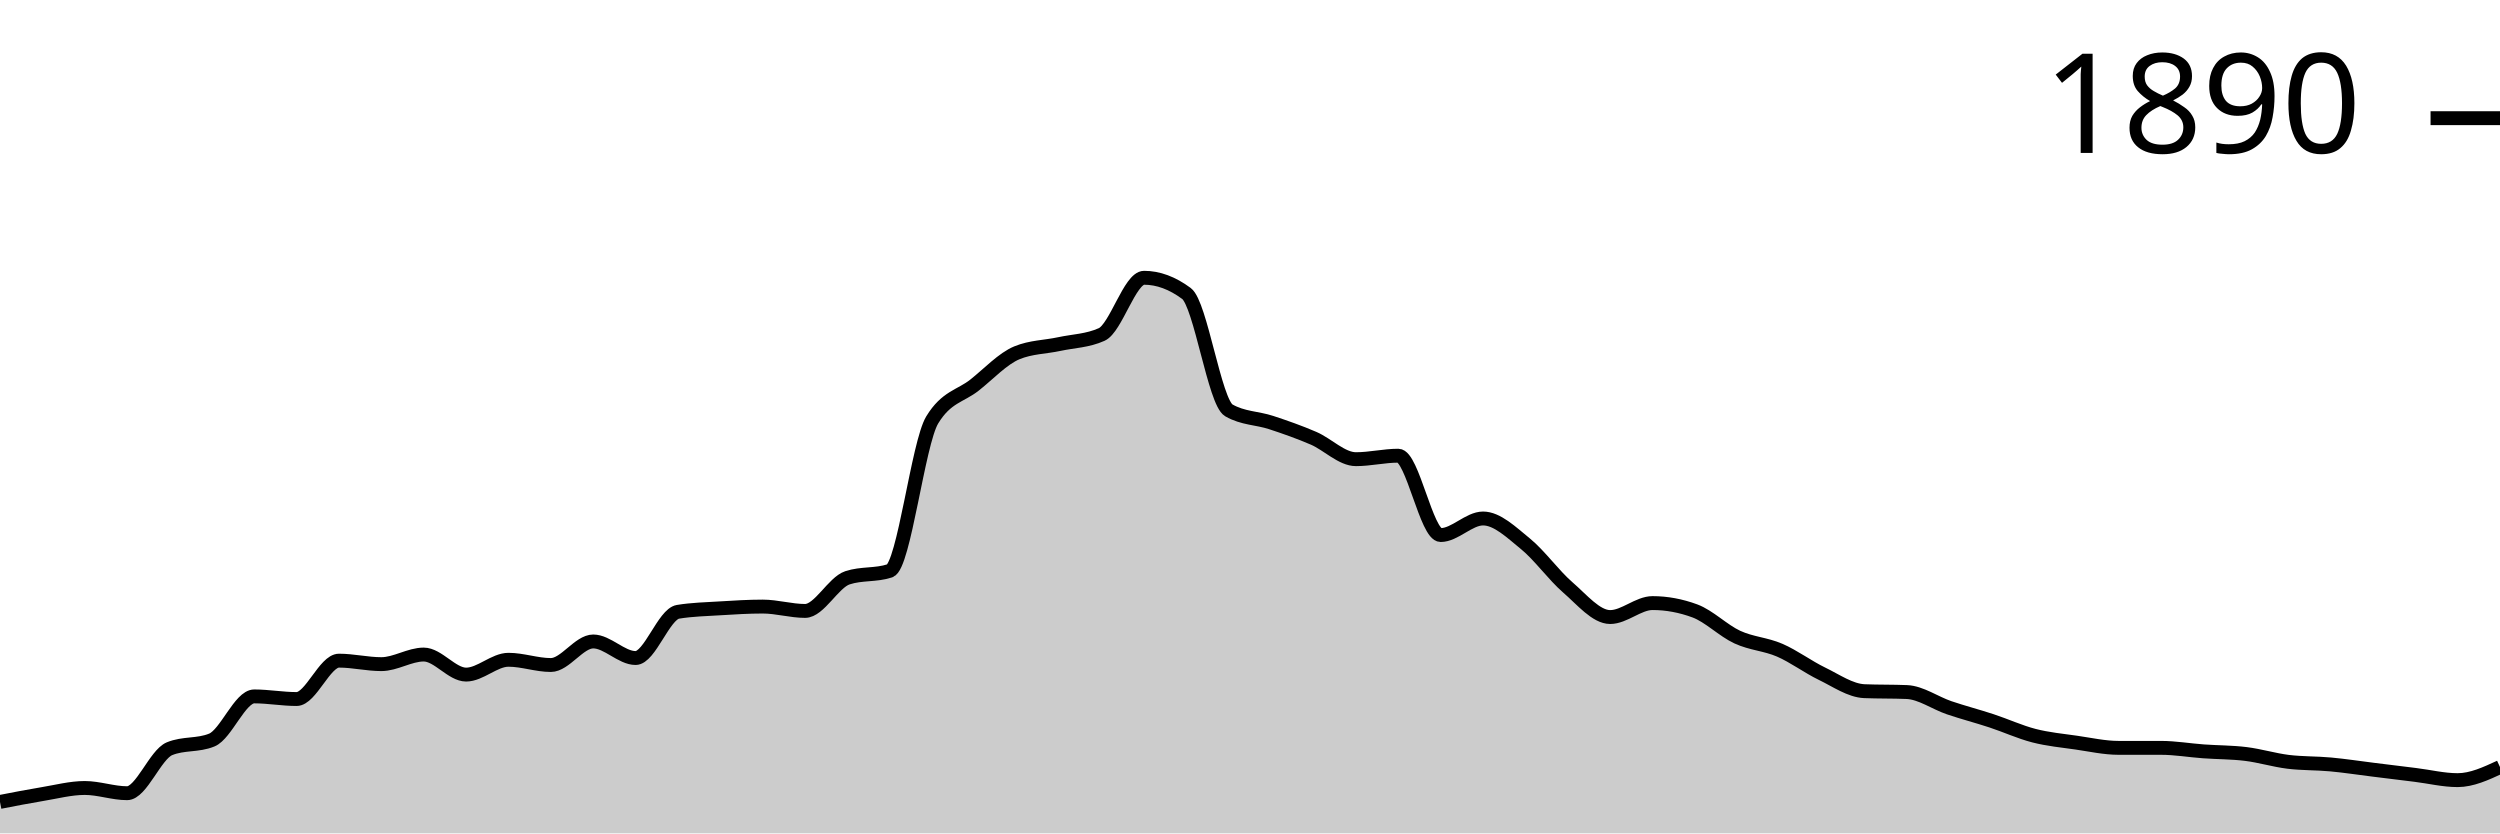
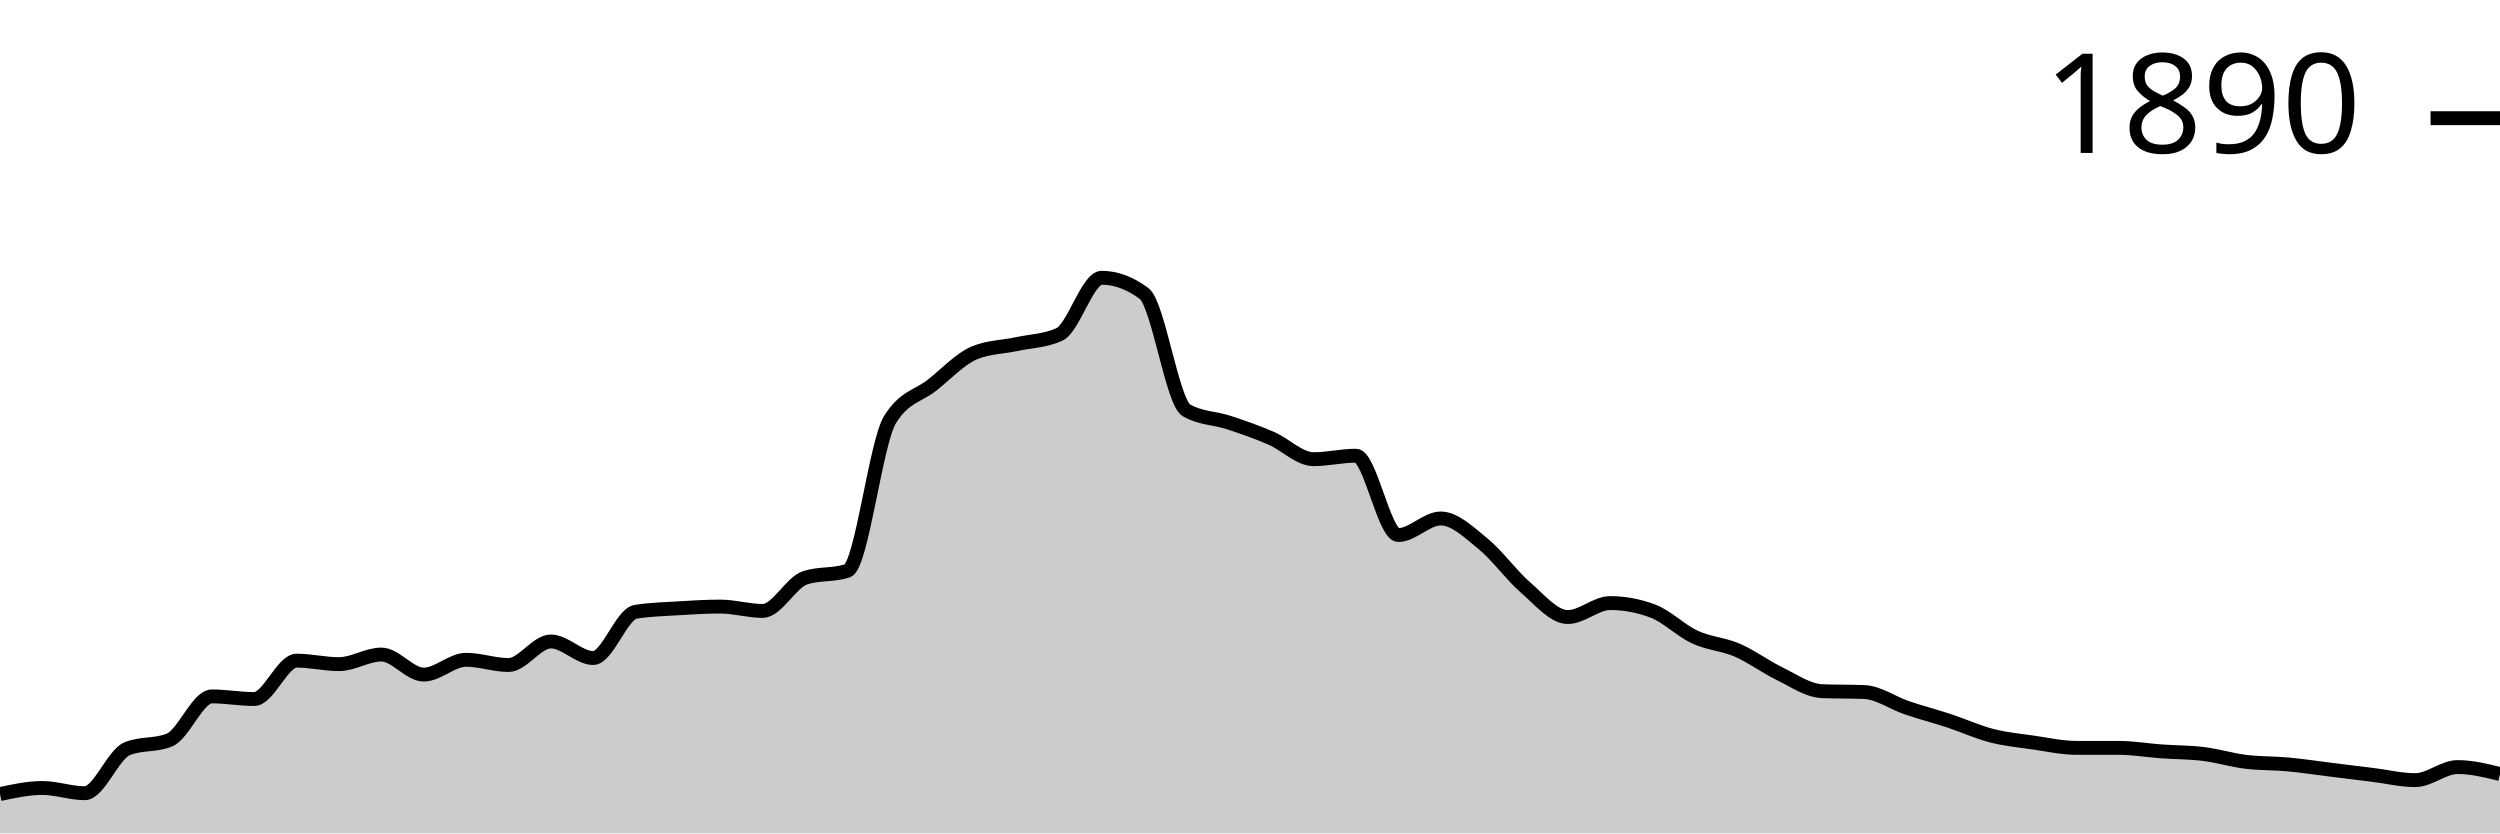
<svg xmlns="http://www.w3.org/2000/svg" viewBox="0 0 180 60">
  <g transform="translate(0,20)">
-     <path class="area" fill="rgba(0, 0, 0, 0.2)" d="M0,37.739C1.017,37.541,2.034,37.342,3.051,37.174C4.068,37.007,5.085,36.735,6.102,36.735C7.119,36.735,8.136,37.111,9.153,37.111C10.169,37.111,11.186,34.328,12.203,33.909C13.22,33.49,14.237,33.7,15.254,33.281C16.271,32.862,17.288,30.141,18.305,30.141C19.322,30.141,20.339,30.33,21.356,30.33C22.373,30.33,23.39,27.567,24.407,27.567C25.424,27.567,26.441,27.818,27.458,27.818C28.475,27.818,29.492,27.127,30.508,27.127C31.525,27.127,32.542,28.571,33.559,28.571C34.576,28.571,35.593,27.504,36.61,27.504C37.627,27.504,38.644,27.881,39.661,27.881C40.678,27.881,41.695,26.185,42.712,26.185C43.729,26.185,44.746,27.378,45.763,27.378C46.78,27.378,47.797,24.218,48.814,24.05C49.831,23.883,50.847,23.862,51.864,23.799C52.881,23.736,53.898,23.673,54.915,23.673C55.932,23.673,56.949,23.987,57.966,23.987C58.983,23.987,60,21.936,61.017,21.601C62.034,21.266,63.051,21.434,64.068,21.099C65.085,20.764,66.102,11.91,67.119,10.235C68.136,8.561,69.153,8.53,70.169,7.724C71.186,6.918,72.203,5.819,73.22,5.4C74.237,4.982,75.254,4.992,76.271,4.772C77.288,4.553,78.305,4.542,79.322,4.082C80.339,3.621,81.356,0,82.373,0C83.39,0,84.407,0.377,85.424,1.13C86.441,1.884,87.458,8.959,88.475,9.545C89.492,10.131,90.508,10.089,91.525,10.424C92.542,10.759,93.559,11.115,94.576,11.554C95.593,11.994,96.61,13.061,97.627,13.061C98.644,13.061,99.661,12.81,100.678,12.81C101.695,12.81,102.712,18.524,103.729,18.524C104.746,18.524,105.763,17.331,106.78,17.331C107.797,17.331,108.814,18.325,109.831,19.152C110.847,19.979,111.864,21.413,112.881,22.292C113.898,23.171,114.915,24.427,115.932,24.427C116.949,24.427,117.966,23.422,118.983,23.422C120,23.422,121.017,23.611,122.034,23.987C123.051,24.364,124.068,25.4,125.085,25.871C126.102,26.342,127.119,26.374,128.136,26.813C129.153,27.253,130.169,28.017,131.186,28.509C132.203,29.001,133.22,29.723,134.237,29.765C135.254,29.806,136.271,29.785,137.288,29.827C138.305,29.869,139.322,30.612,140.339,30.958C141.356,31.303,142.373,31.565,143.39,31.9C144.407,32.234,145.424,32.705,146.441,32.967C147.458,33.229,148.475,33.323,149.492,33.469C150.508,33.616,151.525,33.846,152.542,33.846C153.559,33.846,154.576,33.846,155.593,33.846C156.61,33.846,157.627,34.024,158.644,34.097C159.661,34.171,160.678,34.16,161.695,34.286C162.712,34.411,163.729,34.725,164.746,34.851C165.763,34.976,166.78,34.945,167.797,35.039C168.814,35.133,169.831,35.29,170.847,35.416C171.864,35.542,172.881,35.667,173.898,35.793C174.915,35.918,175.932,36.17,176.949,36.17C177.966,36.17,178.983,35.699,180,35.228L180,40C178.983,40,177.966,40,176.949,40C175.932,40,174.915,40,173.898,40C172.881,40,171.864,40,170.847,40C169.831,40,168.814,40,167.797,40C166.78,40,165.763,40,164.746,40C163.729,40,162.712,40,161.695,40C160.678,40,159.661,40,158.644,40C157.627,40,156.61,40,155.593,40C154.576,40,153.559,40,152.542,40C151.525,40,150.508,40,149.492,40C148.475,40,147.458,40,146.441,40C145.424,40,144.407,40,143.39,40C142.373,40,141.356,40,140.339,40C139.322,40,138.305,40,137.288,40C136.271,40,135.254,40,134.237,40C133.22,40,132.203,40,131.186,40C130.169,40,129.153,40,128.136,40C127.119,40,126.102,40,125.085,40C124.068,40,123.051,40,122.034,40C121.017,40,120,40,118.983,40C117.966,40,116.949,40,115.932,40C114.915,40,113.898,40,112.881,40C111.864,40,110.847,40,109.831,40C108.814,40,107.797,40,106.78,40C105.763,40,104.746,40,103.729,40C102.712,40,101.695,40,100.678,40C99.661,40,98.644,40,97.627,40C96.61,40,95.593,40,94.576,40C93.559,40,92.542,40,91.525,40C90.508,40,89.492,40,88.475,40C87.458,40,86.441,40,85.424,40C84.407,40,83.39,40,82.373,40C81.356,40,80.339,40,79.322,40C78.305,40,77.288,40,76.271,40C75.254,40,74.237,40,73.22,40C72.203,40,71.186,40,70.169,40C69.153,40,68.136,40,67.119,40C66.102,40,65.085,40,64.068,40C63.051,40,62.034,40,61.017,40C60,40,58.983,40,57.966,40C56.949,40,55.932,40,54.915,40C53.898,40,52.881,40,51.864,40C50.847,40,49.831,40,48.814,40C47.797,40,46.78,40,45.763,40C44.746,40,43.729,40,42.712,40C41.695,40,40.678,40,39.661,40C38.644,40,37.627,40,36.61,40C35.593,40,34.576,40,33.559,40C32.542,40,31.525,40,30.508,40C29.492,40,28.475,40,27.458,40C26.441,40,25.424,40,24.407,40C23.39,40,22.373,40,21.356,40C20.339,40,19.322,40,18.305,40C17.288,40,16.271,40,15.254,40C14.237,40,13.22,40,12.203,40C11.186,40,10.169,40,9.153,40C8.136,40,7.119,40,6.102,40C5.085,40,4.068,40,3.051,40C2.034,40,1.017,40,0,40Z" />
-     <path class="line" stroke="black" fill="none" d="M0,37.739C1.017,37.541,2.034,37.342,3.051,37.174C4.068,37.007,5.085,36.735,6.102,36.735C7.119,36.735,8.136,37.111,9.153,37.111C10.169,37.111,11.186,34.328,12.203,33.909C13.22,33.49,14.237,33.7,15.254,33.281C16.271,32.862,17.288,30.141,18.305,30.141C19.322,30.141,20.339,30.33,21.356,30.33C22.373,30.33,23.39,27.567,24.407,27.567C25.424,27.567,26.441,27.818,27.458,27.818C28.475,27.818,29.492,27.127,30.508,27.127C31.525,27.127,32.542,28.571,33.559,28.571C34.576,28.571,35.593,27.504,36.61,27.504C37.627,27.504,38.644,27.881,39.661,27.881C40.678,27.881,41.695,26.185,42.712,26.185C43.729,26.185,44.746,27.378,45.763,27.378C46.78,27.378,47.797,24.218,48.814,24.05C49.831,23.883,50.847,23.862,51.864,23.799C52.881,23.736,53.898,23.673,54.915,23.673C55.932,23.673,56.949,23.987,57.966,23.987C58.983,23.987,60,21.936,61.017,21.601C62.034,21.266,63.051,21.434,64.068,21.099C65.085,20.764,66.102,11.91,67.119,10.235C68.136,8.561,69.153,8.53,70.169,7.724C71.186,6.918,72.203,5.819,73.22,5.4C74.237,4.982,75.254,4.992,76.271,4.772C77.288,4.553,78.305,4.542,79.322,4.082C80.339,3.621,81.356,0,82.373,0C83.39,0,84.407,0.377,85.424,1.13C86.441,1.884,87.458,8.959,88.475,9.545C89.492,10.131,90.508,10.089,91.525,10.424C92.542,10.759,93.559,11.115,94.576,11.554C95.593,11.994,96.61,13.061,97.627,13.061C98.644,13.061,99.661,12.81,100.678,12.81C101.695,12.81,102.712,18.524,103.729,18.524C104.746,18.524,105.763,17.331,106.78,17.331C107.797,17.331,108.814,18.325,109.831,19.152C110.847,19.979,111.864,21.413,112.881,22.292C113.898,23.171,114.915,24.427,115.932,24.427C116.949,24.427,117.966,23.422,118.983,23.422C120,23.422,121.017,23.611,122.034,23.987C123.051,24.364,124.068,25.4,125.085,25.871C126.102,26.342,127.119,26.374,128.136,26.813C129.153,27.253,130.169,28.017,131.186,28.509C132.203,29.001,133.22,29.723,134.237,29.765C135.254,29.806,136.271,29.785,137.288,29.827C138.305,29.869,139.322,30.612,140.339,30.958C141.356,31.303,142.373,31.565,143.39,31.9C144.407,32.234,145.424,32.705,146.441,32.967C147.458,33.229,148.475,33.323,149.492,33.469C150.508,33.616,151.525,33.846,152.542,33.846C153.559,33.846,154.576,33.846,155.593,33.846C156.61,33.846,157.627,34.024,158.644,34.097C159.661,34.171,160.678,34.16,161.695,34.286C162.712,34.411,163.729,34.725,164.746,34.851C165.763,34.976,166.78,34.945,167.797,35.039C168.814,35.133,169.831,35.29,170.847,35.416C171.864,35.542,172.881,35.667,173.898,35.793C174.915,35.918,175.932,36.17,176.949,36.17C177.966,36.17,178.983,35.699,180,35.228" />
+     <path class="area" fill="rgba(0, 0, 0, 0.2)" d="M0,37.174C1.017,36.954,2.034,36.735,3.051,36.735C4.068,36.735,5.085,37.111,6.102,37.111C7.119,37.111,8.136,34.328,9.153,33.909C10.169,33.49,11.186,33.7,12.203,33.281C13.22,32.862,14.237,30.141,15.254,30.141C16.271,30.141,17.288,30.33,18.305,30.33C19.322,30.33,20.339,27.567,21.356,27.567C22.373,27.567,23.39,27.818,24.407,27.818C25.424,27.818,26.441,27.127,27.458,27.127C28.475,27.127,29.492,28.571,30.508,28.571C31.525,28.571,32.542,27.504,33.559,27.504C34.576,27.504,35.593,27.881,36.61,27.881C37.627,27.881,38.644,26.185,39.661,26.185C40.678,26.185,41.695,27.378,42.712,27.378C43.729,27.378,44.746,24.218,45.763,24.05C46.78,23.883,47.797,23.862,48.814,23.799C49.831,23.736,50.847,23.673,51.864,23.673C52.881,23.673,53.898,23.987,54.915,23.987C55.932,23.987,56.949,21.936,57.966,21.601C58.983,21.266,60,21.434,61.017,21.099C62.034,20.764,63.051,11.91,64.068,10.235C65.085,8.561,66.102,8.53,67.119,7.724C68.136,6.918,69.153,5.819,70.169,5.4C71.186,4.982,72.203,4.992,73.22,4.772C74.237,4.553,75.254,4.542,76.271,4.082C77.288,3.621,78.305,0,79.322,0C80.339,0,81.356,0.377,82.373,1.13C83.39,1.884,84.407,8.959,85.424,9.545C86.441,10.131,87.458,10.089,88.475,10.424C89.492,10.759,90.508,11.115,91.525,11.554C92.542,11.994,93.559,13.061,94.576,13.061C95.593,13.061,96.61,12.81,97.627,12.81C98.644,12.81,99.661,18.524,100.678,18.524C101.695,18.524,102.712,17.331,103.729,17.331C104.746,17.331,105.763,18.325,106.78,19.152C107.797,19.979,108.814,21.413,109.831,22.292C110.847,23.171,111.864,24.427,112.881,24.427C113.898,24.427,114.915,23.422,115.932,23.422C116.949,23.422,117.966,23.611,118.983,23.987C120,24.364,121.017,25.4,122.034,25.871C123.051,26.342,124.068,26.374,125.085,26.813C126.102,27.253,127.119,28.017,128.136,28.509C129.153,29.001,130.169,29.723,131.186,29.765C132.203,29.806,133.22,29.785,134.237,29.827C135.254,29.869,136.271,30.612,137.288,30.958C138.305,31.303,139.322,31.565,140.339,31.9C141.356,32.234,142.373,32.705,143.39,32.967C144.407,33.229,145.424,33.323,146.441,33.469C147.458,33.616,148.475,33.846,149.492,33.846C150.508,33.846,151.525,33.846,152.542,33.846C153.559,33.846,154.576,34.024,155.593,34.097C156.61,34.171,157.627,34.16,158.644,34.286C159.661,34.411,160.678,34.725,161.695,34.851C162.712,34.976,163.729,34.945,164.746,35.039C165.763,35.133,166.78,35.29,167.797,35.416C168.814,35.542,169.831,35.667,170.847,35.793C171.864,35.918,172.881,36.17,173.898,36.17C174.915,36.17,175.932,35.228,176.949,35.228C177.966,35.228,178.983,35.479,180,35.73L180,40C178.983,40,177.966,40,176.949,40C175.932,40,174.915,40,173.898,40C172.881,40,171.864,40,170.847,40C169.831,40,168.814,40,167.797,40C166.78,40,165.763,40,164.746,40C163.729,40,162.712,40,161.695,40C160.678,40,159.661,40,158.644,40C157.627,40,156.61,40,155.593,40C154.576,40,153.559,40,152.542,40C151.525,40,150.508,40,149.492,40C148.475,40,147.458,40,146.441,40C145.424,40,144.407,40,143.39,40C142.373,40,141.356,40,140.339,40C139.322,40,138.305,40,137.288,40C136.271,40,135.254,40,134.237,40C133.22,40,132.203,40,131.186,40C130.169,40,129.153,40,128.136,40C127.119,40,126.102,40,125.085,40C124.068,40,123.051,40,122.034,40C121.017,40,120,40,118.983,40C117.966,40,116.949,40,115.932,40C114.915,40,113.898,40,112.881,40C111.864,40,110.847,40,109.831,40C108.814,40,107.797,40,106.78,40C105.763,40,104.746,40,103.729,40C102.712,40,101.695,40,100.678,40C99.661,40,98.644,40,97.627,40C96.61,40,95.593,40,94.576,40C93.559,40,92.542,40,91.525,40C90.508,40,89.492,40,88.475,40C87.458,40,86.441,40,85.424,40C84.407,40,83.39,40,82.373,40C81.356,40,80.339,40,79.322,40C78.305,40,77.288,40,76.271,40C75.254,40,74.237,40,73.22,40C72.203,40,71.186,40,70.169,40C69.153,40,68.136,40,67.119,40C66.102,40,65.085,40,64.068,40C63.051,40,62.034,40,61.017,40C60,40,58.983,40,57.966,40C56.949,40,55.932,40,54.915,40C53.898,40,52.881,40,51.864,40C50.847,40,49.831,40,48.814,40C47.797,40,46.78,40,45.763,40C44.746,40,43.729,40,42.712,40C41.695,40,40.678,40,39.661,40C38.644,40,37.627,40,36.61,40C35.593,40,34.576,40,33.559,40C32.542,40,31.525,40,30.508,40C29.492,40,28.475,40,27.458,40C26.441,40,25.424,40,24.407,40C23.39,40,22.373,40,21.356,40C20.339,40,19.322,40,18.305,40C17.288,40,16.271,40,15.254,40C14.237,40,13.22,40,12.203,40C11.186,40,10.169,40,9.153,40C8.136,40,7.119,40,6.102,40C5.085,40,4.068,40,3.051,40C2.034,40,1.017,40,0,40Z" />
+     <path class="line" stroke="black" fill="none" d="M0,37.174C1.017,36.954,2.034,36.735,3.051,36.735C4.068,36.735,5.085,37.111,6.102,37.111C7.119,37.111,8.136,34.328,9.153,33.909C10.169,33.49,11.186,33.7,12.203,33.281C13.22,32.862,14.237,30.141,15.254,30.141C16.271,30.141,17.288,30.33,18.305,30.33C19.322,30.33,20.339,27.567,21.356,27.567C22.373,27.567,23.39,27.818,24.407,27.818C25.424,27.818,26.441,27.127,27.458,27.127C28.475,27.127,29.492,28.571,30.508,28.571C31.525,28.571,32.542,27.504,33.559,27.504C34.576,27.504,35.593,27.881,36.61,27.881C37.627,27.881,38.644,26.185,39.661,26.185C40.678,26.185,41.695,27.378,42.712,27.378C43.729,27.378,44.746,24.218,45.763,24.05C46.78,23.883,47.797,23.862,48.814,23.799C49.831,23.736,50.847,23.673,51.864,23.673C52.881,23.673,53.898,23.987,54.915,23.987C55.932,23.987,56.949,21.936,57.966,21.601C58.983,21.266,60,21.434,61.017,21.099C62.034,20.764,63.051,11.91,64.068,10.235C65.085,8.561,66.102,8.53,67.119,7.724C68.136,6.918,69.153,5.819,70.169,5.4C71.186,4.982,72.203,4.992,73.22,4.772C74.237,4.553,75.254,4.542,76.271,4.082C77.288,3.621,78.305,0,79.322,0C80.339,0,81.356,0.377,82.373,1.13C83.39,1.884,84.407,8.959,85.424,9.545C86.441,10.131,87.458,10.089,88.475,10.424C89.492,10.759,90.508,11.115,91.525,11.554C92.542,11.994,93.559,13.061,94.576,13.061C95.593,13.061,96.61,12.81,97.627,12.81C98.644,12.81,99.661,18.524,100.678,18.524C101.695,18.524,102.712,17.331,103.729,17.331C104.746,17.331,105.763,18.325,106.78,19.152C107.797,19.979,108.814,21.413,109.831,22.292C110.847,23.171,111.864,24.427,112.881,24.427C113.898,24.427,114.915,23.422,115.932,23.422C116.949,23.422,117.966,23.611,118.983,23.987C120,24.364,121.017,25.4,122.034,25.871C123.051,26.342,124.068,26.374,125.085,26.813C126.102,27.253,127.119,28.017,128.136,28.509C129.153,29.001,130.169,29.723,131.186,29.765C132.203,29.806,133.22,29.785,134.237,29.827C135.254,29.869,136.271,30.612,137.288,30.958C138.305,31.303,139.322,31.565,140.339,31.9C141.356,32.234,142.373,32.705,143.39,32.967C144.407,33.229,145.424,33.323,146.441,33.469C147.458,33.616,148.475,33.846,149.492,33.846C150.508,33.846,151.525,33.846,152.542,33.846C153.559,33.846,154.576,34.024,155.593,34.097C156.61,34.171,157.627,34.16,158.644,34.286C159.661,34.411,160.678,34.725,161.695,34.851C162.712,34.976,163.729,34.945,164.746,35.039C165.763,35.133,166.78,35.29,167.797,35.416C168.814,35.542,169.831,35.667,170.847,35.793C171.864,35.918,172.881,36.17,173.898,36.17C174.915,36.17,175.932,35.228,176.949,35.228C177.966,35.228,178.983,35.479,180,35.73" />
    <path class="axis-ceiling" stroke-width="1" stroke="black" fill="none" d="M175,-11.491L180,-11.491" />
    <text class="axis-ceiling-label" font-family="sans-serif" text-anchor="end" font-size="10px" x="170" y="-8.991">1890</text>
  </g>
</svg>
